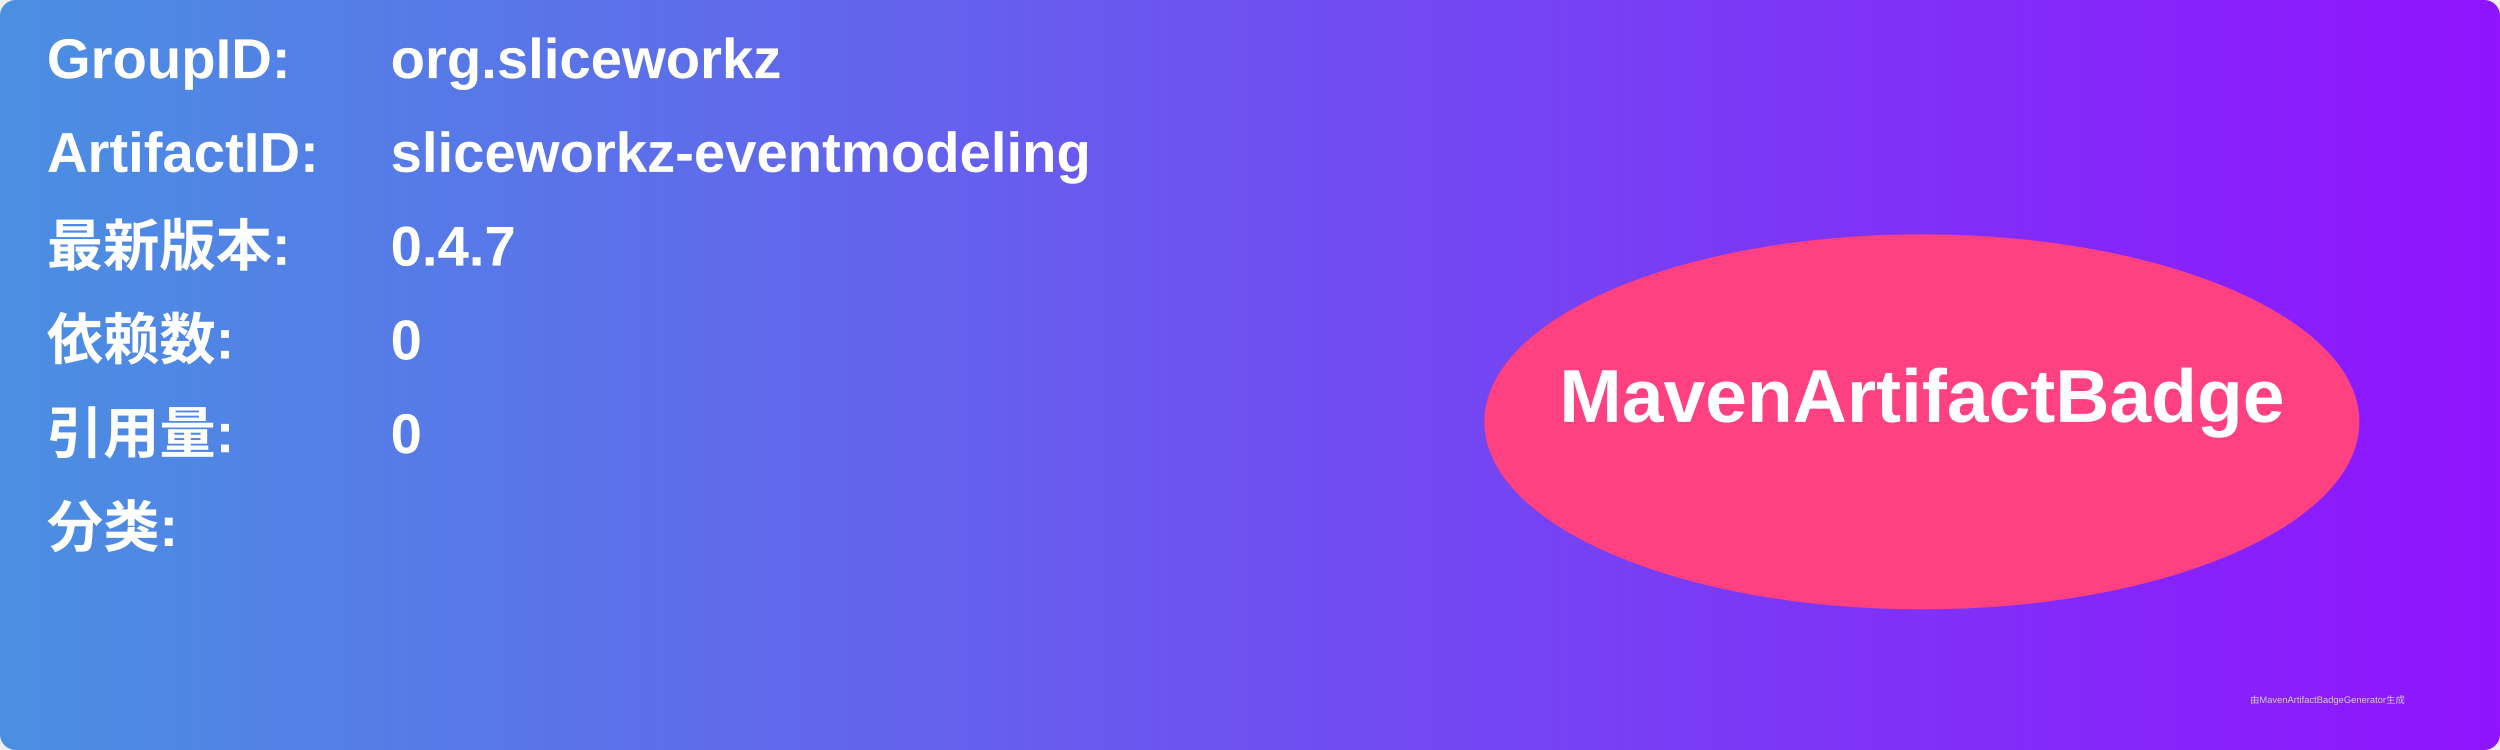
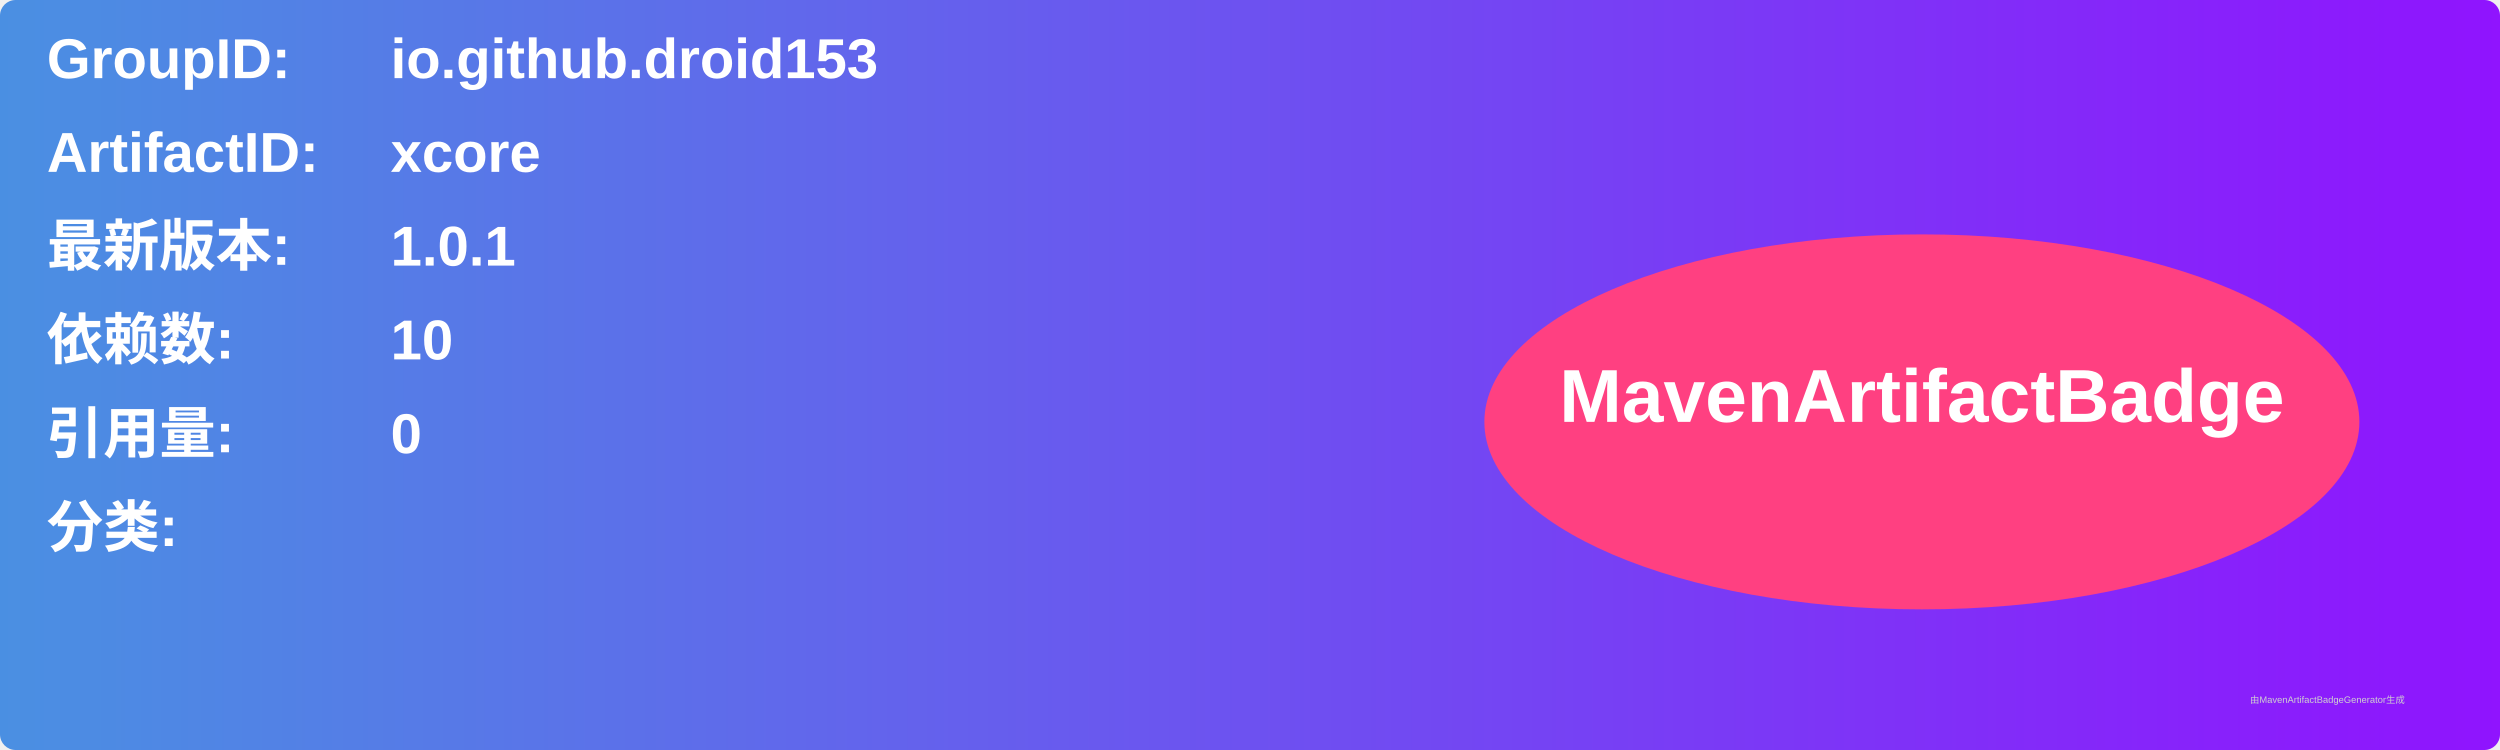
<svg xmlns="http://www.w3.org/2000/svg" width="800" height="240" viewBox="0 0 800 240">
  <linearGradient id="grad" x1="0%" y1="0%" x2="100%" y2="0%">
    <stop offset="0%" stop-color="#4a90e2" />
    <stop offset="100%" stop-color="#9013fe" />
  </linearGradient>
  <rect width="100%" height="100%" rx="5" ry="5" fill="url(#grad)" />
  <g transform="translate(15, 15)">
    <text x="0" y="10" font-family="Arial" font-size="18" fill="white" font-weight="bold" width="260">GroupID:</text>
-     <text x="110" y="10" font-family="Arial" font-size="18" fill="white" font-weight="bold" width="460">org.sliceworkz</text>
+     <text x="110" y="10" font-family="Arial" font-size="18" fill="white" font-weight="bold" width="460">io.github.droid153</text>
    <text x="0" y="40" font-family="Arial" font-size="18" fill="white" font-weight="bold" width="260">ArtifactID:</text>
-     <text x="110" y="40" font-family="Arial" font-size="18" fill="white" font-weight="bold" width="460">sliceworkz-eventmodeling</text>
+     <text x="110" y="40" font-family="Arial" font-size="18" fill="white" font-weight="bold" width="460">xcore</text>
    <text x="0" y="70" font-family="Arial" font-size="18" fill="white" font-weight="bold">最新版本:</text>
    <text x="110" y="70" font-family="Arial" font-size="18" fill="white" font-weight="bold">
-       <tspan font-weight="bold">0.4.7</tspan>
+       <tspan font-weight="bold">1.0.1</tspan>
    </text>
    <text x="0" y="100" font-family="Arial" font-size="18" fill="white" font-weight="bold">依赖数: </text>
    <text x="110" y="100" font-family="Arial" font-size="18" fill="white">
-       <tspan font-weight="bold">0</tspan>
+       <tspan font-weight="bold">10</tspan>
    </text>
    <text x="0" y="130" font-family="Arial" font-size="18" fill="white" font-weight="bold">引用量: </text>
    <text x="110" y="130" font-family="Arial" font-size="18" fill="white">
      <tspan font-weight="bold">0</tspan>
    </text>
    <text x="0" y="160" font-family="Arial" font-size="18" fill="white" font-weight="bold">分类:</text>
    <text x="10" y="190" font-family="Arial" font-size="10" fill="white">
      <tspan font-weight="bold" />
    </text>
    <ellipse cx="600" cy="120" rx="140" ry="60" fill="#ff4081" />
    <text x="600" y="120" text-anchor="middle" font-family="Arial" font-size="24" fill="white" font-weight="bold">MavenArtifactBadge</text>
  </g>
  <text x="720" y="225" font-family="Arial" font-size="3" fill="#d0d0d0">由MavenArtifactBadgeGenerator生成</text>
</svg>
